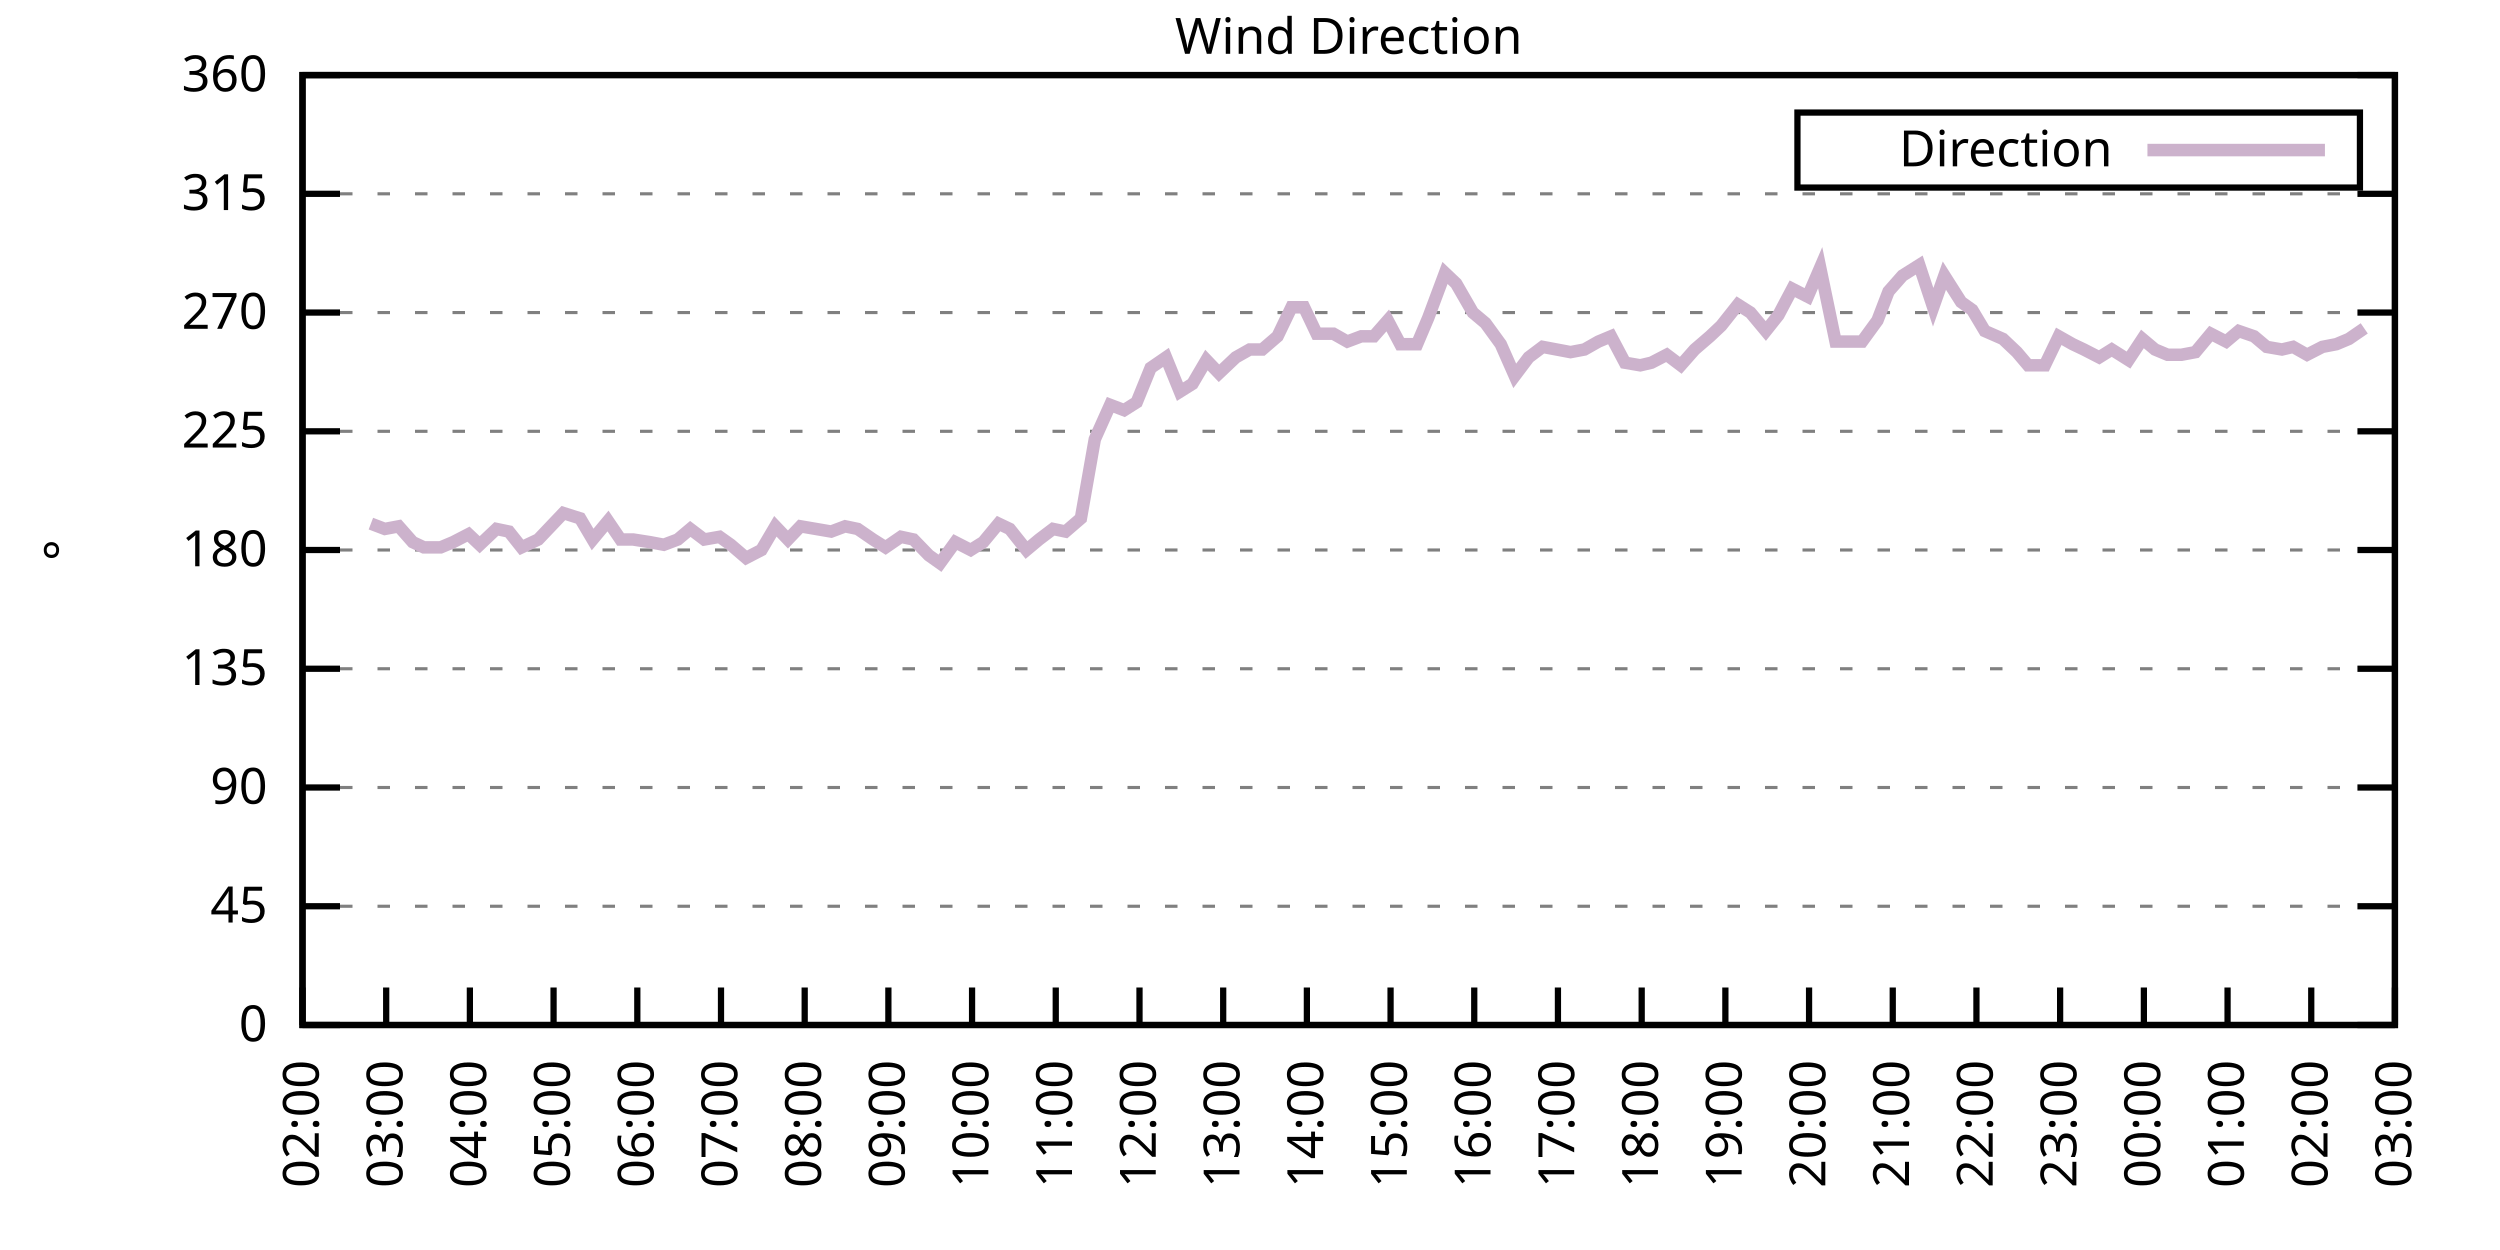
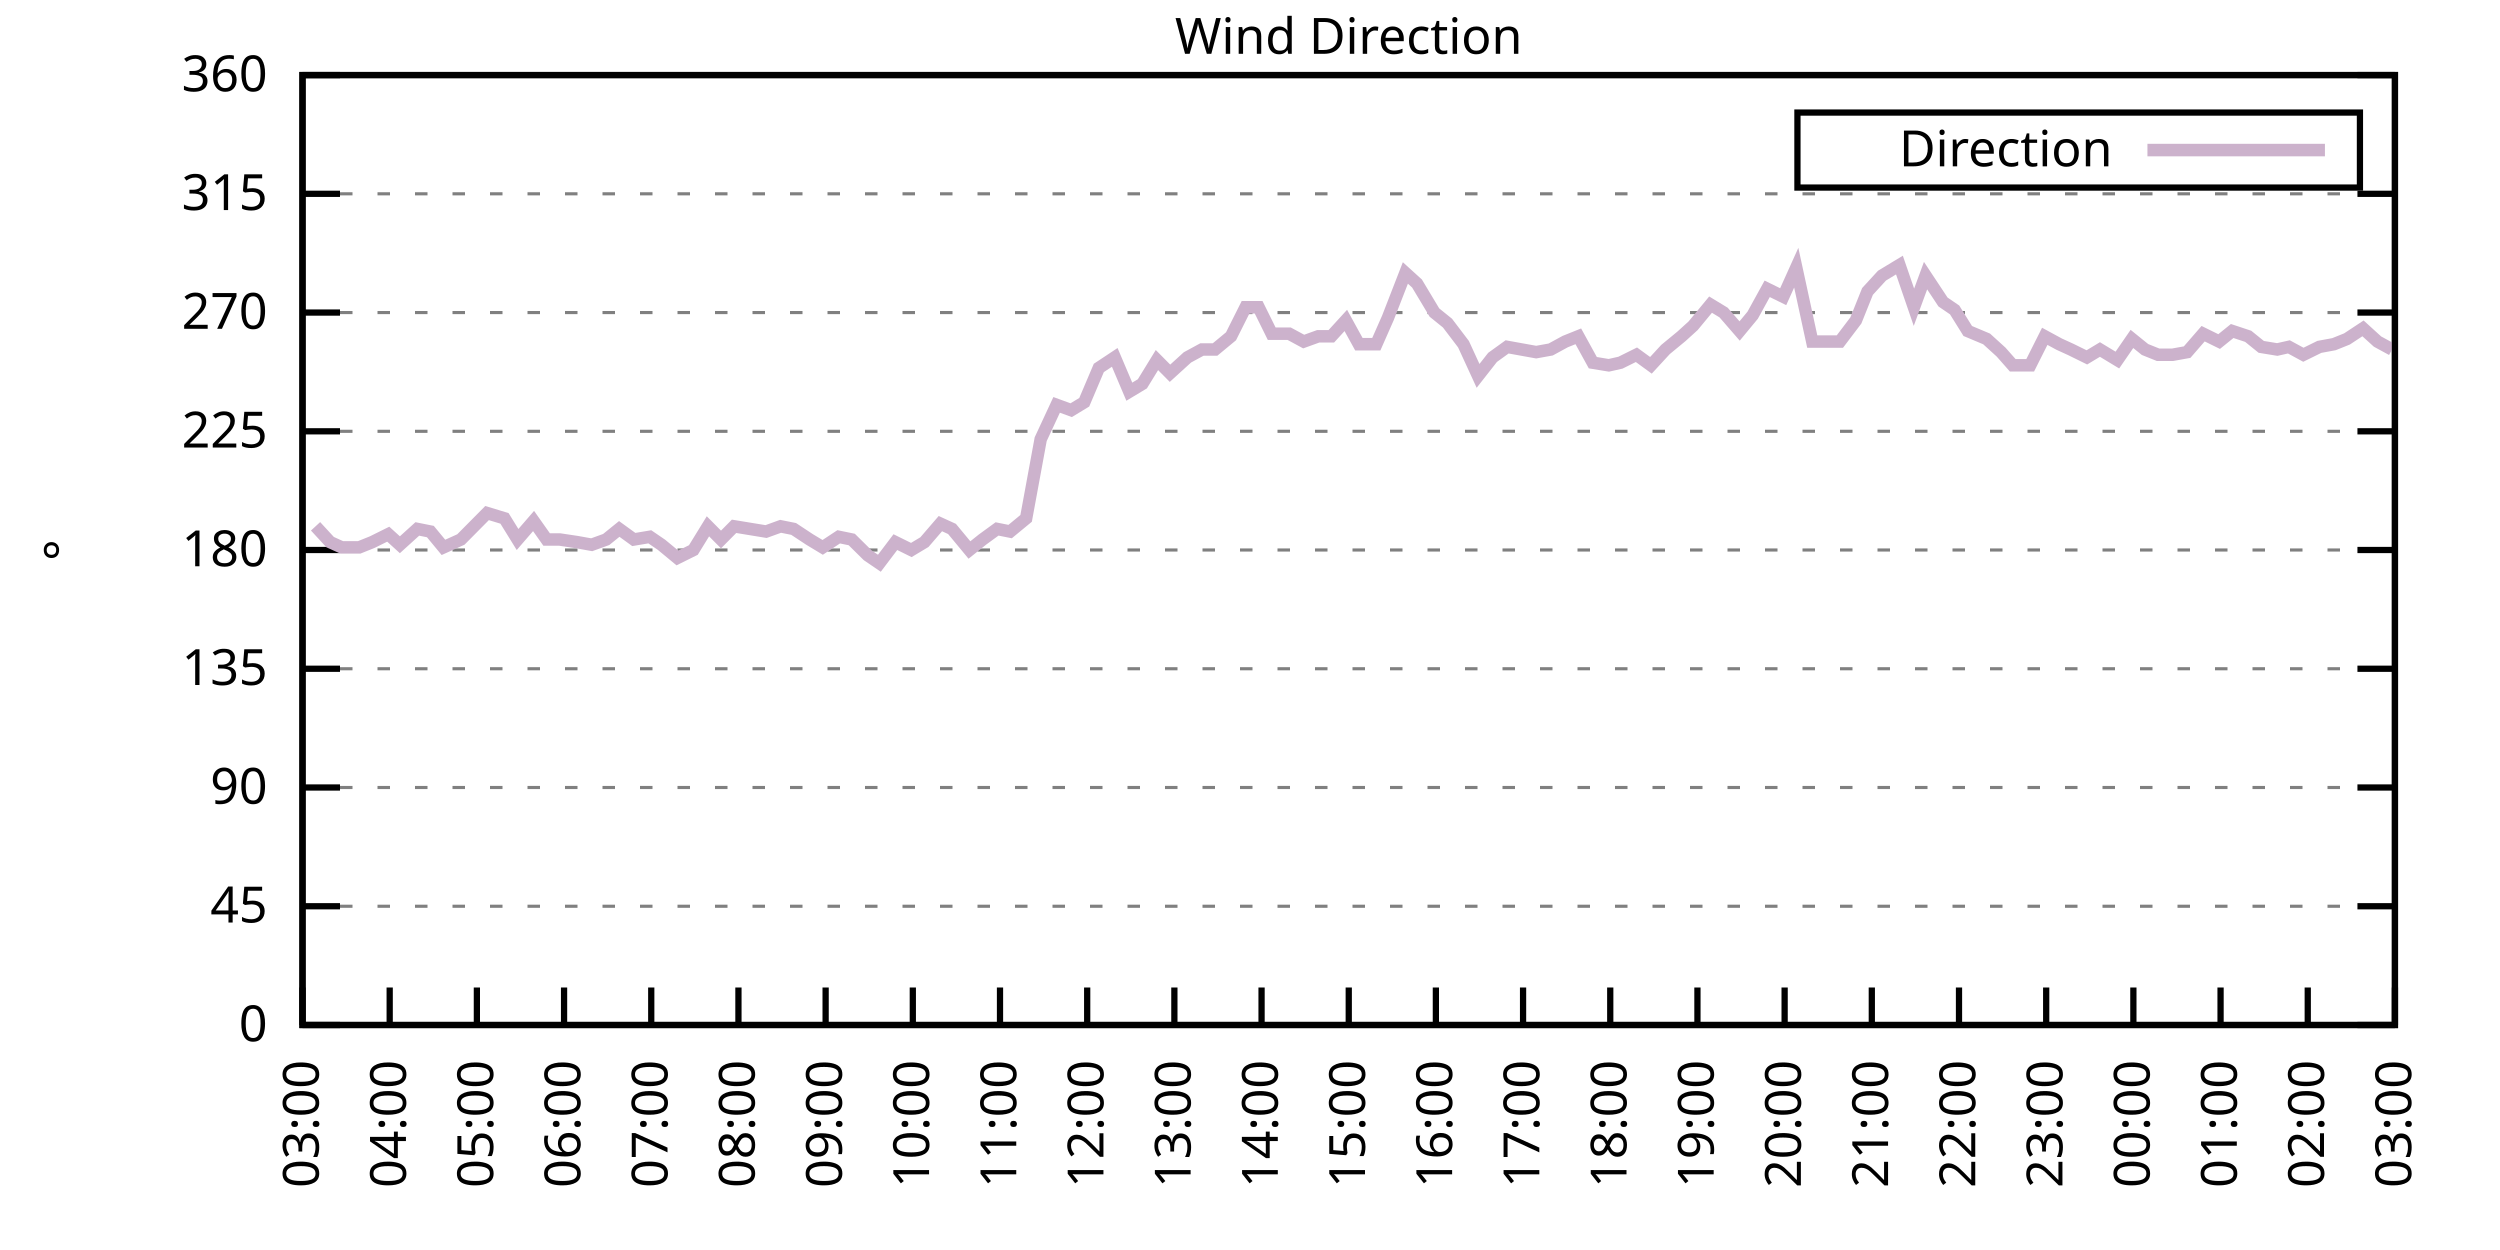
<svg xmlns="http://www.w3.org/2000/svg" xmlns:xlink="http://www.w3.org/1999/xlink" width="400" height="200" viewBox="0 0 400 200">
  <g id="gnuplot_canvas">
    <rect x="0" y="0" width="400" height="200" fill="none" />
    <defs>
      <circle id="gpDot" r="0.5" stroke-width="0.5" stroke="currentColor" />
      <path id="gpPt0" stroke-width="0.333" stroke="currentColor" d="M-1,0 h2 M0,-1 v2" />
      <path id="gpPt1" stroke-width="0.333" stroke="currentColor" d="M-1,-1 L1,1 M1,-1 L-1,1" />
      <path id="gpPt2" stroke-width="0.333" stroke="currentColor" d="M-1,0 L1,0 M0,-1 L0,1 M-1,-1 L1,1 M-1,1 L1,-1" />
      <rect id="gpPt3" stroke-width="0.333" stroke="currentColor" x="-1" y="-1" width="2" height="2" />
      <rect id="gpPt4" stroke-width="0.333" stroke="currentColor" fill="currentColor" x="-1" y="-1" width="2" height="2" />
      <circle id="gpPt5" stroke-width="0.333" stroke="currentColor" cx="0" cy="0" r="1" />
      <use xlink:href="#gpPt5" id="gpPt6" fill="currentColor" stroke="none" />
      <path id="gpPt7" stroke-width="0.333" stroke="currentColor" d="M0,-1.33 L-1.33,0.67 L1.33,0.67 z" />
      <use xlink:href="#gpPt7" id="gpPt8" fill="currentColor" stroke="none" />
      <use xlink:href="#gpPt7" id="gpPt9" stroke="currentColor" transform="rotate(180)" />
      <use xlink:href="#gpPt9" id="gpPt10" fill="currentColor" stroke="none" />
      <use xlink:href="#gpPt3" id="gpPt11" stroke="currentColor" transform="rotate(45)" />
      <use xlink:href="#gpPt11" id="gpPt12" fill="currentColor" stroke="none" />
      <path id="gpPt13" stroke-width="0.333" stroke="currentColor" d="M0,1.330 L1.265,0.411 L0.782,-1.067 L-0.782,-1.076 L-1.265,0.411 z" />
      <use xlink:href="#gpPt13" id="gpPt14" fill="currentColor" stroke="none" />
      <filter id="textbox" filterUnits="objectBoundingBox" x="0" y="0" height="1" width="1">
        <feFlood flood-color="white" flood-opacity="1" result="bgnd" />
        <feComposite in="SourceGraphic" in2="bgnd" operator="atop" />
      </filter>
      <filter id="greybox" filterUnits="objectBoundingBox" x="0" y="0" height="1" width="1">
        <feFlood flood-color="lightgrey" flood-opacity="1" result="grey" />
        <feComposite in="SourceGraphic" in2="grey" operator="atop" />
      </filter>
    </defs>
    <g fill="none" color="white" stroke="currentColor" stroke-width="1.00" stroke-linecap="butt" stroke-linejoin="miter">
</g>
    <g fill="none" color="black" stroke="currentColor" stroke-width="1.00" stroke-linecap="butt" stroke-linejoin="miter">
      <g stroke="none" shape-rendering="crispEdges">
        <polygon fill="rgb(255, 255, 255)" points="48.40,164.00 383.18,164.00 383.18,12.02 48.40,12.02 " />
      </g>
    </g>
    <g fill="none" color="black" stroke="currentColor" stroke-width="1.00" stroke-linecap="butt" stroke-linejoin="miter">
</g>
    <g fill="none" color="black" stroke="black" stroke-width="0.50" stroke-linecap="butt" stroke-linejoin="miter">
</g>
    <g fill="none" color="gray" stroke="currentColor" stroke-width="0.50" stroke-linecap="butt" stroke-linejoin="miter">
      <path stroke="gray" stroke-dasharray="2,4" class="gridline" d="M48.40,164.00 L383.19,164.00  " />
    </g>
    <g fill="none" color="gray" stroke="gray" stroke-width="1.00" stroke-linecap="butt" stroke-linejoin="miter">
</g>
    <g fill="none" color="black" stroke="currentColor" stroke-width="1.00" stroke-linecap="butt" stroke-linejoin="miter">
      <path stroke="black" d="M48.40,164.00 L54.40,164.00 M383.19,164.00 L377.19,164.00  " />
      <g transform="translate(42.80,166.60)" stroke="none" fill="black" font-family="Sans" font-size="8.00" text-anchor="end">
        <text>
          <tspan font-family="Sans"> 0</tspan>
        </text>
      </g>
    </g>
    <g fill="none" color="black" stroke="currentColor" stroke-width="1.00" stroke-linecap="butt" stroke-linejoin="miter">
</g>
    <g fill="none" color="black" stroke="black" stroke-width="0.50" stroke-linecap="butt" stroke-linejoin="miter">
</g>
    <g fill="none" color="gray" stroke="currentColor" stroke-width="0.50" stroke-linecap="butt" stroke-linejoin="miter">
      <path stroke="gray" stroke-dasharray="2,4" class="gridline" d="M48.40,145.00 L383.19,145.00  " />
    </g>
    <g fill="none" color="gray" stroke="gray" stroke-width="1.00" stroke-linecap="butt" stroke-linejoin="miter">
</g>
    <g fill="none" color="black" stroke="currentColor" stroke-width="1.00" stroke-linecap="butt" stroke-linejoin="miter">
      <path stroke="black" d="M48.40,145.00 L54.40,145.00 M383.19,145.00 L377.19,145.00  " />
      <g transform="translate(42.80,147.60)" stroke="none" fill="black" font-family="Sans" font-size="8.00" text-anchor="end">
        <text>
          <tspan font-family="Sans"> 45</tspan>
        </text>
      </g>
    </g>
    <g fill="none" color="black" stroke="currentColor" stroke-width="1.00" stroke-linecap="butt" stroke-linejoin="miter">
</g>
    <g fill="none" color="black" stroke="black" stroke-width="0.50" stroke-linecap="butt" stroke-linejoin="miter">
</g>
    <g fill="none" color="gray" stroke="currentColor" stroke-width="0.50" stroke-linecap="butt" stroke-linejoin="miter">
      <path stroke="gray" stroke-dasharray="2,4" class="gridline" d="M48.40,126.00 L383.19,126.00  " />
    </g>
    <g fill="none" color="gray" stroke="gray" stroke-width="1.00" stroke-linecap="butt" stroke-linejoin="miter">
</g>
    <g fill="none" color="black" stroke="currentColor" stroke-width="1.00" stroke-linecap="butt" stroke-linejoin="miter">
      <path stroke="black" d="M48.40,126.00 L54.40,126.00 M383.19,126.00 L377.19,126.00  " />
      <g transform="translate(42.80,128.60)" stroke="none" fill="black" font-family="Sans" font-size="8.00" text-anchor="end">
        <text>
          <tspan font-family="Sans"> 90</tspan>
        </text>
      </g>
    </g>
    <g fill="none" color="black" stroke="currentColor" stroke-width="1.00" stroke-linecap="butt" stroke-linejoin="miter">
</g>
    <g fill="none" color="black" stroke="black" stroke-width="0.50" stroke-linecap="butt" stroke-linejoin="miter">
</g>
    <g fill="none" color="gray" stroke="currentColor" stroke-width="0.50" stroke-linecap="butt" stroke-linejoin="miter">
      <path stroke="gray" stroke-dasharray="2,4" class="gridline" d="M48.40,107.00 L383.19,107.00  " />
    </g>
    <g fill="none" color="gray" stroke="gray" stroke-width="1.00" stroke-linecap="butt" stroke-linejoin="miter">
</g>
    <g fill="none" color="black" stroke="currentColor" stroke-width="1.00" stroke-linecap="butt" stroke-linejoin="miter">
      <path stroke="black" d="M48.40,107.00 L54.40,107.00 M383.19,107.00 L377.19,107.00  " />
      <g transform="translate(42.80,109.60)" stroke="none" fill="black" font-family="Sans" font-size="8.00" text-anchor="end">
        <text>
          <tspan font-family="Sans"> 135</tspan>
        </text>
      </g>
    </g>
    <g fill="none" color="black" stroke="currentColor" stroke-width="1.00" stroke-linecap="butt" stroke-linejoin="miter">
</g>
    <g fill="none" color="black" stroke="black" stroke-width="0.50" stroke-linecap="butt" stroke-linejoin="miter">
</g>
    <g fill="none" color="gray" stroke="currentColor" stroke-width="0.50" stroke-linecap="butt" stroke-linejoin="miter">
      <path stroke="gray" stroke-dasharray="2,4" class="gridline" d="M48.40,88.00 L383.19,88.00  " />
    </g>
    <g fill="none" color="gray" stroke="gray" stroke-width="1.00" stroke-linecap="butt" stroke-linejoin="miter">
</g>
    <g fill="none" color="black" stroke="currentColor" stroke-width="1.00" stroke-linecap="butt" stroke-linejoin="miter">
      <path stroke="black" d="M48.40,88.00 L54.40,88.00 M383.19,88.00 L377.19,88.00  " />
      <g transform="translate(42.80,90.60)" stroke="none" fill="black" font-family="Sans" font-size="8.00" text-anchor="end">
        <text>
          <tspan font-family="Sans"> 180</tspan>
        </text>
      </g>
    </g>
    <g fill="none" color="black" stroke="currentColor" stroke-width="1.00" stroke-linecap="butt" stroke-linejoin="miter">
</g>
    <g fill="none" color="black" stroke="black" stroke-width="0.50" stroke-linecap="butt" stroke-linejoin="miter">
</g>
    <g fill="none" color="gray" stroke="currentColor" stroke-width="0.50" stroke-linecap="butt" stroke-linejoin="miter">
      <path stroke="gray" stroke-dasharray="2,4" class="gridline" d="M48.40,69.01 L383.19,69.01  " />
    </g>
    <g fill="none" color="gray" stroke="gray" stroke-width="1.00" stroke-linecap="butt" stroke-linejoin="miter">
</g>
    <g fill="none" color="black" stroke="currentColor" stroke-width="1.00" stroke-linecap="butt" stroke-linejoin="miter">
      <path stroke="black" d="M48.40,69.01 L54.40,69.01 M383.19,69.01 L377.19,69.01  " />
      <g transform="translate(42.80,71.61)" stroke="none" fill="black" font-family="Sans" font-size="8.00" text-anchor="end">
        <text>
          <tspan font-family="Sans"> 225</tspan>
        </text>
      </g>
    </g>
    <g fill="none" color="black" stroke="currentColor" stroke-width="1.00" stroke-linecap="butt" stroke-linejoin="miter">
</g>
    <g fill="none" color="black" stroke="black" stroke-width="0.50" stroke-linecap="butt" stroke-linejoin="miter">
</g>
    <g fill="none" color="gray" stroke="currentColor" stroke-width="0.50" stroke-linecap="butt" stroke-linejoin="miter">
      <path stroke="gray" stroke-dasharray="2,4" class="gridline" d="M48.40,50.01 L383.19,50.01  " />
    </g>
    <g fill="none" color="gray" stroke="gray" stroke-width="1.00" stroke-linecap="butt" stroke-linejoin="miter">
</g>
    <g fill="none" color="black" stroke="currentColor" stroke-width="1.00" stroke-linecap="butt" stroke-linejoin="miter">
      <path stroke="black" d="M48.40,50.01 L54.40,50.01 M383.19,50.01 L377.19,50.01  " />
      <g transform="translate(42.80,52.61)" stroke="none" fill="black" font-family="Sans" font-size="8.00" text-anchor="end">
        <text>
          <tspan font-family="Sans"> 270</tspan>
        </text>
      </g>
    </g>
    <g fill="none" color="black" stroke="currentColor" stroke-width="1.00" stroke-linecap="butt" stroke-linejoin="miter">
</g>
    <g fill="none" color="black" stroke="black" stroke-width="0.50" stroke-linecap="butt" stroke-linejoin="miter">
</g>
    <g fill="none" color="gray" stroke="currentColor" stroke-width="0.50" stroke-linecap="butt" stroke-linejoin="miter">
      <path stroke="gray" stroke-dasharray="2,4" class="gridline" d="M48.40,31.01 L383.19,31.01  " />
    </g>
    <g fill="none" color="gray" stroke="gray" stroke-width="1.00" stroke-linecap="butt" stroke-linejoin="miter">
</g>
    <g fill="none" color="black" stroke="currentColor" stroke-width="1.00" stroke-linecap="butt" stroke-linejoin="miter">
      <path stroke="black" d="M48.40,31.01 L54.40,31.01 M383.19,31.01 L377.19,31.01  " />
      <g transform="translate(42.80,33.61)" stroke="none" fill="black" font-family="Sans" font-size="8.00" text-anchor="end">
        <text>
          <tspan font-family="Sans"> 315</tspan>
        </text>
      </g>
    </g>
    <g fill="none" color="black" stroke="currentColor" stroke-width="1.00" stroke-linecap="butt" stroke-linejoin="miter">
</g>
    <g fill="none" color="black" stroke="black" stroke-width="0.50" stroke-linecap="butt" stroke-linejoin="miter">
</g>
    <g fill="none" color="gray" stroke="currentColor" stroke-width="0.50" stroke-linecap="butt" stroke-linejoin="miter">
      <path stroke="gray" stroke-dasharray="2,4" class="gridline" d="M48.40,12.01 L383.19,12.01  " />
    </g>
    <g fill="none" color="gray" stroke="gray" stroke-width="1.00" stroke-linecap="butt" stroke-linejoin="miter">
</g>
    <g fill="none" color="black" stroke="currentColor" stroke-width="1.00" stroke-linecap="butt" stroke-linejoin="miter">
      <path stroke="black" d="M48.40,12.01 L54.40,12.01 M383.19,12.01 L377.19,12.01  " />
      <g transform="translate(42.80,14.61)" stroke="none" fill="black" font-family="Sans" font-size="8.00" text-anchor="end">
        <text>
          <tspan font-family="Sans"> 360</tspan>
        </text>
      </g>
    </g>
    <g fill="none" color="black" stroke="currentColor" stroke-width="1.00" stroke-linecap="butt" stroke-linejoin="miter">
      <path stroke="black" d="M48.40,164.00 L48.40,158.00  " />
      <g transform="translate(51.00,169.60) rotate(270.00)" stroke="none" fill="black" font-family="Sans" font-size="8.00" text-anchor="end">
        <text>
-           <tspan font-family="Sans">02:00</tspan>
-         </text>
-       </g>
-     </g>
-     <g fill="none" color="black" stroke="currentColor" stroke-width="1.00" stroke-linecap="butt" stroke-linejoin="miter">
-       <path stroke="black" d="M61.79,164.00 L61.79,158.00  " />
-       <g transform="translate(64.39,169.60) rotate(270.00)" stroke="none" fill="black" font-family="Sans" font-size="8.00" text-anchor="end">
-         <text>
          <tspan font-family="Sans">03:00</tspan>
        </text>
      </g>
    </g>
    <g fill="none" color="black" stroke="currentColor" stroke-width="1.00" stroke-linecap="butt" stroke-linejoin="miter">
-       <path stroke="black" d="M75.18,164.00 L75.18,158.00  " />
-       <g transform="translate(77.78,169.60) rotate(270.00)" stroke="none" fill="black" font-family="Sans" font-size="8.00" text-anchor="end">
+       <path stroke="black" d="M62.35,164.00 L62.35,158.00  " />
+       <g transform="translate(64.95,169.60) rotate(270.00)" stroke="none" fill="black" font-family="Sans" font-size="8.00" text-anchor="end">
        <text>
          <tspan font-family="Sans">04:00</tspan>
        </text>
      </g>
    </g>
    <g fill="none" color="black" stroke="currentColor" stroke-width="1.00" stroke-linecap="butt" stroke-linejoin="miter">
-       <path stroke="black" d="M88.57,164.00 L88.57,158.00  " />
-       <g transform="translate(91.17,169.60) rotate(270.00)" stroke="none" fill="black" font-family="Sans" font-size="8.00" text-anchor="end">
+       <path stroke="black" d="M76.30,164.00 L76.30,158.00  " />
+       <g transform="translate(78.90,169.60) rotate(270.00)" stroke="none" fill="black" font-family="Sans" font-size="8.00" text-anchor="end">
        <text>
          <tspan font-family="Sans">05:00</tspan>
        </text>
      </g>
    </g>
    <g fill="none" color="black" stroke="currentColor" stroke-width="1.00" stroke-linecap="butt" stroke-linejoin="miter">
-       <path stroke="black" d="M101.97,164.00 L101.97,158.00  " />
-       <g transform="translate(104.57,169.60) rotate(270.00)" stroke="none" fill="black" font-family="Sans" font-size="8.00" text-anchor="end">
+       <path stroke="black" d="M90.25,164.00 L90.25,158.00  " />
+       <g transform="translate(92.85,169.60) rotate(270.00)" stroke="none" fill="black" font-family="Sans" font-size="8.00" text-anchor="end">
        <text>
          <tspan font-family="Sans">06:00</tspan>
        </text>
      </g>
    </g>
    <g fill="none" color="black" stroke="currentColor" stroke-width="1.00" stroke-linecap="butt" stroke-linejoin="miter">
-       <path stroke="black" d="M115.36,164.00 L115.36,158.00  " />
-       <g transform="translate(117.96,169.60) rotate(270.00)" stroke="none" fill="black" font-family="Sans" font-size="8.00" text-anchor="end">
+       <path stroke="black" d="M104.20,164.00 L104.20,158.00  " />
+       <g transform="translate(106.80,169.60) rotate(270.00)" stroke="none" fill="black" font-family="Sans" font-size="8.00" text-anchor="end">
        <text>
          <tspan font-family="Sans">07:00</tspan>
        </text>
      </g>
    </g>
    <g fill="none" color="black" stroke="currentColor" stroke-width="1.00" stroke-linecap="butt" stroke-linejoin="miter">
-       <path stroke="black" d="M128.75,164.00 L128.75,158.00  " />
-       <g transform="translate(131.35,169.60) rotate(270.00)" stroke="none" fill="black" font-family="Sans" font-size="8.00" text-anchor="end">
+       <path stroke="black" d="M118.15,164.00 L118.15,158.00  " />
+       <g transform="translate(120.75,169.60) rotate(270.00)" stroke="none" fill="black" font-family="Sans" font-size="8.00" text-anchor="end">
        <text>
          <tspan font-family="Sans">08:00</tspan>
        </text>
      </g>
    </g>
    <g fill="none" color="black" stroke="currentColor" stroke-width="1.00" stroke-linecap="butt" stroke-linejoin="miter">
-       <path stroke="black" d="M142.14,164.00 L142.14,158.00  " />
-       <g transform="translate(144.74,169.60) rotate(270.00)" stroke="none" fill="black" font-family="Sans" font-size="8.00" text-anchor="end">
+       <path stroke="black" d="M132.10,164.00 L132.10,158.00  " />
+       <g transform="translate(134.70,169.60) rotate(270.00)" stroke="none" fill="black" font-family="Sans" font-size="8.00" text-anchor="end">
        <text>
          <tspan font-family="Sans">09:00</tspan>
        </text>
      </g>
    </g>
    <g fill="none" color="black" stroke="currentColor" stroke-width="1.00" stroke-linecap="butt" stroke-linejoin="miter">
-       <path stroke="black" d="M155.53,164.00 L155.53,158.00  " />
-       <g transform="translate(158.13,169.60) rotate(270.00)" stroke="none" fill="black" font-family="Sans" font-size="8.00" text-anchor="end">
+       <path stroke="black" d="M146.05,164.00 L146.05,158.00  " />
+       <g transform="translate(148.65,169.60) rotate(270.00)" stroke="none" fill="black" font-family="Sans" font-size="8.00" text-anchor="end">
        <text>
          <tspan font-family="Sans">10:00</tspan>
        </text>
      </g>
    </g>
    <g fill="none" color="black" stroke="currentColor" stroke-width="1.00" stroke-linecap="butt" stroke-linejoin="miter">
-       <path stroke="black" d="M168.92,164.00 L168.92,158.00  " />
-       <g transform="translate(171.52,169.60) rotate(270.00)" stroke="none" fill="black" font-family="Sans" font-size="8.00" text-anchor="end">
+       <path stroke="black" d="M160.00,164.00 L160.00,158.00  " />
+       <g transform="translate(162.60,169.60) rotate(270.00)" stroke="none" fill="black" font-family="Sans" font-size="8.00" text-anchor="end">
        <text>
          <tspan font-family="Sans">11:00</tspan>
        </text>
      </g>
    </g>
    <g fill="none" color="black" stroke="currentColor" stroke-width="1.00" stroke-linecap="butt" stroke-linejoin="miter">
-       <path stroke="black" d="M182.32,164.00 L182.32,158.00  " />
-       <g transform="translate(184.92,169.60) rotate(270.00)" stroke="none" fill="black" font-family="Sans" font-size="8.00" text-anchor="end">
+       <path stroke="black" d="M173.95,164.00 L173.95,158.00  " />
+       <g transform="translate(176.55,169.60) rotate(270.00)" stroke="none" fill="black" font-family="Sans" font-size="8.00" text-anchor="end">
        <text>
          <tspan font-family="Sans">12:00</tspan>
        </text>
      </g>
    </g>
    <g fill="none" color="black" stroke="currentColor" stroke-width="1.00" stroke-linecap="butt" stroke-linejoin="miter">
-       <path stroke="black" d="M195.71,164.00 L195.71,158.00  " />
-       <g transform="translate(198.31,169.60) rotate(270.00)" stroke="none" fill="black" font-family="Sans" font-size="8.00" text-anchor="end">
+       <path stroke="black" d="M187.90,164.00 L187.90,158.00  " />
+       <g transform="translate(190.50,169.60) rotate(270.00)" stroke="none" fill="black" font-family="Sans" font-size="8.00" text-anchor="end">
        <text>
          <tspan font-family="Sans">13:00</tspan>
        </text>
      </g>
    </g>
    <g fill="none" color="black" stroke="currentColor" stroke-width="1.00" stroke-linecap="butt" stroke-linejoin="miter">
-       <path stroke="black" d="M209.10,164.00 L209.10,158.00  " />
-       <g transform="translate(211.70,169.60) rotate(270.00)" stroke="none" fill="black" font-family="Sans" font-size="8.00" text-anchor="end">
+       <path stroke="black" d="M201.85,164.00 L201.85,158.00  " />
+       <g transform="translate(204.45,169.60) rotate(270.00)" stroke="none" fill="black" font-family="Sans" font-size="8.00" text-anchor="end">
        <text>
          <tspan font-family="Sans">14:00</tspan>
        </text>
      </g>
    </g>
    <g fill="none" color="black" stroke="currentColor" stroke-width="1.00" stroke-linecap="butt" stroke-linejoin="miter">
-       <path stroke="black" d="M222.49,164.00 L222.49,158.00  " />
-       <g transform="translate(225.09,169.60) rotate(270.00)" stroke="none" fill="black" font-family="Sans" font-size="8.00" text-anchor="end">
+       <path stroke="black" d="M215.80,164.00 L215.80,158.00  " />
+       <g transform="translate(218.40,169.60) rotate(270.00)" stroke="none" fill="black" font-family="Sans" font-size="8.00" text-anchor="end">
        <text>
          <tspan font-family="Sans">15:00</tspan>
        </text>
      </g>
    </g>
    <g fill="none" color="black" stroke="currentColor" stroke-width="1.00" stroke-linecap="butt" stroke-linejoin="miter">
-       <path stroke="black" d="M235.88,164.00 L235.88,158.00  " />
-       <g transform="translate(238.48,169.60) rotate(270.00)" stroke="none" fill="black" font-family="Sans" font-size="8.00" text-anchor="end">
+       <path stroke="black" d="M229.74,164.00 L229.74,158.00  " />
+       <g transform="translate(232.34,169.60) rotate(270.00)" stroke="none" fill="black" font-family="Sans" font-size="8.00" text-anchor="end">
        <text>
          <tspan font-family="Sans">16:00</tspan>
        </text>
      </g>
    </g>
    <g fill="none" color="black" stroke="currentColor" stroke-width="1.00" stroke-linecap="butt" stroke-linejoin="miter">
-       <path stroke="black" d="M249.27,164.00 L249.27,158.00  " />
-       <g transform="translate(251.87,169.60) rotate(270.00)" stroke="none" fill="black" font-family="Sans" font-size="8.00" text-anchor="end">
+       <path stroke="black" d="M243.69,164.00 L243.69,158.00  " />
+       <g transform="translate(246.29,169.60) rotate(270.00)" stroke="none" fill="black" font-family="Sans" font-size="8.00" text-anchor="end">
        <text>
          <tspan font-family="Sans">17:00</tspan>
        </text>
      </g>
    </g>
    <g fill="none" color="black" stroke="currentColor" stroke-width="1.00" stroke-linecap="butt" stroke-linejoin="miter">
-       <path stroke="black" d="M262.67,164.00 L262.67,158.00  " />
-       <g transform="translate(265.27,169.60) rotate(270.00)" stroke="none" fill="black" font-family="Sans" font-size="8.00" text-anchor="end">
+       <path stroke="black" d="M257.64,164.00 L257.64,158.00  " />
+       <g transform="translate(260.24,169.60) rotate(270.00)" stroke="none" fill="black" font-family="Sans" font-size="8.00" text-anchor="end">
        <text>
          <tspan font-family="Sans">18:00</tspan>
        </text>
      </g>
    </g>
    <g fill="none" color="black" stroke="currentColor" stroke-width="1.00" stroke-linecap="butt" stroke-linejoin="miter">
-       <path stroke="black" d="M276.06,164.00 L276.06,158.00  " />
-       <g transform="translate(278.66,169.60) rotate(270.00)" stroke="none" fill="black" font-family="Sans" font-size="8.00" text-anchor="end">
+       <path stroke="black" d="M271.59,164.00 L271.59,158.00  " />
+       <g transform="translate(274.19,169.60) rotate(270.00)" stroke="none" fill="black" font-family="Sans" font-size="8.00" text-anchor="end">
        <text>
          <tspan font-family="Sans">19:00</tspan>
        </text>
      </g>
    </g>
    <g fill="none" color="black" stroke="currentColor" stroke-width="1.00" stroke-linecap="butt" stroke-linejoin="miter">
-       <path stroke="black" d="M289.45,164.00 L289.45,158.00  " />
-       <g transform="translate(292.05,169.60) rotate(270.00)" stroke="none" fill="black" font-family="Sans" font-size="8.00" text-anchor="end">
+       <path stroke="black" d="M285.54,164.00 L285.54,158.00  " />
+       <g transform="translate(288.14,169.60) rotate(270.00)" stroke="none" fill="black" font-family="Sans" font-size="8.00" text-anchor="end">
        <text>
          <tspan font-family="Sans">20:00</tspan>
        </text>
      </g>
    </g>
    <g fill="none" color="black" stroke="currentColor" stroke-width="1.00" stroke-linecap="butt" stroke-linejoin="miter">
-       <path stroke="black" d="M302.84,164.00 L302.84,158.00  " />
-       <g transform="translate(305.44,169.60) rotate(270.00)" stroke="none" fill="black" font-family="Sans" font-size="8.00" text-anchor="end">
+       <path stroke="black" d="M299.49,164.00 L299.49,158.00  " />
+       <g transform="translate(302.09,169.60) rotate(270.00)" stroke="none" fill="black" font-family="Sans" font-size="8.00" text-anchor="end">
        <text>
          <tspan font-family="Sans">21:00</tspan>
        </text>
      </g>
    </g>
    <g fill="none" color="black" stroke="currentColor" stroke-width="1.00" stroke-linecap="butt" stroke-linejoin="miter">
-       <path stroke="black" d="M316.23,164.00 L316.23,158.00  " />
-       <g transform="translate(318.83,169.60) rotate(270.00)" stroke="none" fill="black" font-family="Sans" font-size="8.00" text-anchor="end">
+       <path stroke="black" d="M313.44,164.00 L313.44,158.00  " />
+       <g transform="translate(316.04,169.60) rotate(270.00)" stroke="none" fill="black" font-family="Sans" font-size="8.00" text-anchor="end">
        <text>
          <tspan font-family="Sans">22:00</tspan>
        </text>
      </g>
    </g>
    <g fill="none" color="black" stroke="currentColor" stroke-width="1.00" stroke-linecap="butt" stroke-linejoin="miter">
-       <path stroke="black" d="M329.62,164.00 L329.62,158.00  " />
-       <g transform="translate(332.22,169.60) rotate(270.00)" stroke="none" fill="black" font-family="Sans" font-size="8.00" text-anchor="end">
+       <path stroke="black" d="M327.39,164.00 L327.39,158.00  " />
+       <g transform="translate(329.99,169.60) rotate(270.00)" stroke="none" fill="black" font-family="Sans" font-size="8.00" text-anchor="end">
        <text>
          <tspan font-family="Sans">23:00</tspan>
        </text>
      </g>
    </g>
    <g fill="none" color="black" stroke="currentColor" stroke-width="1.00" stroke-linecap="butt" stroke-linejoin="miter">
-       <path stroke="black" d="M343.02,164.00 L343.02,158.00  " />
-       <g transform="translate(345.62,169.60) rotate(270.00)" stroke="none" fill="black" font-family="Sans" font-size="8.00" text-anchor="end">
+       <path stroke="black" d="M341.34,164.00 L341.34,158.00  " />
+       <g transform="translate(343.94,169.60) rotate(270.00)" stroke="none" fill="black" font-family="Sans" font-size="8.00" text-anchor="end">
        <text>
          <tspan font-family="Sans">00:00</tspan>
        </text>
      </g>
    </g>
    <g fill="none" color="black" stroke="currentColor" stroke-width="1.00" stroke-linecap="butt" stroke-linejoin="miter">
-       <path stroke="black" d="M356.41,164.00 L356.41,158.00  " />
-       <g transform="translate(359.01,169.60) rotate(270.00)" stroke="none" fill="black" font-family="Sans" font-size="8.00" text-anchor="end">
+       <path stroke="black" d="M355.29,164.00 L355.29,158.00  " />
+       <g transform="translate(357.89,169.60) rotate(270.00)" stroke="none" fill="black" font-family="Sans" font-size="8.00" text-anchor="end">
        <text>
          <tspan font-family="Sans">01:00</tspan>
        </text>
      </g>
    </g>
    <g fill="none" color="black" stroke="currentColor" stroke-width="1.00" stroke-linecap="butt" stroke-linejoin="miter">
-       <path stroke="black" d="M369.80,164.00 L369.80,158.00  " />
-       <g transform="translate(372.40,169.60) rotate(270.00)" stroke="none" fill="black" font-family="Sans" font-size="8.00" text-anchor="end">
+       <path stroke="black" d="M369.24,164.00 L369.24,158.00  " />
+       <g transform="translate(371.84,169.60) rotate(270.00)" stroke="none" fill="black" font-family="Sans" font-size="8.00" text-anchor="end">
        <text>
          <tspan font-family="Sans">02:00</tspan>
        </text>
      </g>
    </g>
    <g fill="none" color="black" stroke="currentColor" stroke-width="1.00" stroke-linecap="butt" stroke-linejoin="miter">
      <path stroke="black" d="M383.19,164.00 L383.19,158.00  " />
      <g transform="translate(385.79,169.60) rotate(270.00)" stroke="none" fill="black" font-family="Sans" font-size="8.00" text-anchor="end">
        <text>
          <tspan font-family="Sans">03:00</tspan>
        </text>
      </g>
    </g>
    <g fill="none" color="black" stroke="currentColor" stroke-width="1.00" stroke-linecap="butt" stroke-linejoin="miter">
</g>
    <g fill="none" color="black" stroke="currentColor" stroke-width="1.00" stroke-linecap="butt" stroke-linejoin="miter">
      <path stroke="black" d="M48.40,12.01 L48.40,164.00 L383.19,164.00 L383.19,12.01 L48.40,12.01 Z  " />
    </g>
    <g fill="none" color="black" stroke="currentColor" stroke-width="1.00" stroke-linecap="butt" stroke-linejoin="miter">
</g>
    <g fill="none" color="black" stroke="currentColor" stroke-width="1.00" stroke-linecap="butt" stroke-linejoin="miter">
      <path stroke="black" d="M287.59,30.01 L287.59,18.01 L377.59,18.01 L377.59,30.01 L287.59,30.01 Z  " />
    </g>
    <g id="Wind_direction_plot_1">
      <g fill="none" color="white" stroke="black" stroke-width="2.00" stroke-linecap="butt" stroke-linejoin="miter">
</g>
      <g fill="none" color="black" stroke="currentColor" stroke-width="2.00" stroke-linecap="butt" stroke-linejoin="miter">
        <g transform="translate(337.99,26.61)" stroke="none" fill="black" font-family="Sans" font-size="8.00" text-anchor="end">
          <text>
            <tspan font-family="Sans">Direction</tspan>
          </text>
        </g>
      </g>
      <g fill="none" color="black" stroke="currentColor" stroke-width="2.00" stroke-linecap="butt" stroke-linejoin="miter">
-         <path stroke="rgb(204, 178, 204)" d="M343.59,24.01 L371.99,24.01 M59.34,83.78 L61.57,84.63 L63.80,84.21 L66.03,86.74 L67.82,87.58 L70.50,87.58   L72.50,86.74 L74.96,85.47 L76.75,87.16 L79.42,84.63 L81.43,85.05 L83.44,87.58 L86.12,86.32 L90.14,82.09   L92.82,82.94 L94.82,86.32 L97.28,83.36 L99.29,86.32 L101.30,86.32 L103.98,86.74 L106.21,87.16 L108.44,86.32   L110.45,84.63 L112.68,86.32 L115.13,85.89 L116.92,87.16 L119.38,89.27 L121.83,88.00 L124.06,84.21 L126.07,86.32   L128.08,84.21 L130.54,84.63 L132.99,85.05 L135.22,84.21 L137.23,84.63 L139.69,86.32 L141.69,87.58 L144.15,85.89   L146.16,86.32 L148.61,88.85 L150.40,90.12 L152.85,86.74 L155.31,88.00 L157.32,86.74 L159.77,83.78 L161.56,84.63   L164.24,88.00 L166.25,86.32 L168.48,84.63 L170.49,85.05 L172.94,82.94 L175.17,70.27 L177.63,64.78 L179.86,65.63   L181.87,64.36 L184.10,58.87 L186.56,57.18 L188.79,62.67 L190.80,61.41 L193.03,57.61 L195.04,59.72 L197.72,57.18   L199.95,55.92 L201.96,55.92 L204.41,53.81 L206.64,49.16 L208.65,49.16 L210.66,53.39 L213.34,53.39 L215.57,54.65   L217.80,53.81 L219.81,53.81 L222.04,51.27 L224.05,55.07 L226.73,55.07 L228.52,50.85 L231.20,43.67 L232.98,45.36   L235.66,50.01 L237.67,51.70 L240.12,55.07 L242.36,60.14 L244.59,57.18 L246.82,55.50 L249.05,55.92 L251.28,56.34   L253.51,55.92 L255.75,54.65 L257.76,53.81 L259.99,58.03 L262.44,58.45 L264.23,58.03 L266.68,56.76 L268.92,58.45   L271.15,55.92 L273.60,53.81 L275.39,52.12 L278.07,48.74 L280.07,50.01 L282.53,52.96 L284.54,50.43 L286.77,46.21   L289.23,47.47 L291.23,42.83 L293.69,54.65 L295.92,54.65 L297.93,54.65 L300.39,51.27 L302.17,46.63 L304.40,44.10   L307.08,42.41 L309.31,49.16 L311.10,44.10 L313.78,48.32 L315.56,49.59 L317.57,52.96 L320.47,54.23 L322.70,56.34   L324.49,58.45 L327.17,58.45 L329.40,53.81 L331.63,55.07 L333.42,55.92 L335.87,57.18 L337.88,55.92 L340.56,57.61   L342.79,54.23 L344.80,55.92 L346.81,56.76 L349.04,56.76 L351.27,56.34 L353.73,53.39 L356.18,54.65 L358.19,52.96   L360.65,53.81 L362.66,55.50 L365.11,55.92 L366.90,55.50 L369.13,56.76 L371.58,55.50 L373.82,55.07 L375.82,54.23   L378.28,52.54  " />
+         <path stroke="rgb(204, 178, 204)" d="M343.59,24.01 L371.99,24.01 M50.49,84.21 L52.82,86.74 L54.68,87.58 L57.47,87.58 L59.56,86.74 L62.12,85.47   L63.98,87.16 L66.77,84.63 L68.86,85.05 L70.95,87.58 L73.74,86.32 L77.93,82.09 L80.72,82.94 L82.81,86.32   L85.37,83.36 L87.46,86.32 L89.55,86.32 L92.34,86.74 L94.67,87.16 L96.99,86.32 L99.08,84.63 L101.41,86.32   L103.97,85.89 L105.83,87.16 L108.38,89.27 L110.94,88.00 L113.27,84.21 L115.36,86.32 L117.45,84.21 L120.01,84.63   L122.57,85.05 L124.89,84.21 L126.98,84.63 L129.54,86.32 L131.63,87.58 L134.19,85.89 L136.28,86.32 L138.84,88.85   L140.70,90.12 L143.26,86.74 L145.81,88.00 L147.91,86.74 L150.46,83.78 L152.32,84.63 L155.11,88.00 L157.21,86.32   L159.53,84.63 L161.62,85.05 L164.18,82.94 L166.51,70.27 L169.06,64.78 L171.39,65.63 L173.48,64.36 L175.81,58.87   L178.36,57.18 L180.69,62.67 L182.78,61.41 L185.11,57.61 L187.20,59.72 L189.99,57.18 L192.31,55.92 L194.41,55.92   L196.96,53.81 L199.29,49.16 L201.38,49.16 L203.47,53.39 L206.26,53.39 L208.59,54.65 L210.91,53.81 L213.01,53.81   L215.33,51.27 L217.42,55.07 L220.21,55.07 L222.07,50.85 L224.86,43.67 L226.72,45.36 L229.51,50.01 L231.60,51.70   L234.16,55.07 L236.49,60.14 L238.81,57.18 L241.14,55.50 L243.46,55.92 L245.79,56.34 L248.11,55.92 L250.44,54.65   L252.53,53.81 L254.85,58.03 L257.41,58.45 L259.27,58.03 L261.83,56.76 L264.15,58.45 L266.48,55.92 L269.04,53.81   L270.90,52.12 L273.69,48.74 L275.78,50.01 L278.34,52.96 L280.43,50.43 L282.75,46.21 L285.31,47.47 L287.40,42.83   L289.96,54.65 L292.29,54.65 L294.38,54.65 L296.94,51.27 L298.80,46.63 L301.12,44.10 L303.91,42.41 L306.23,49.16   L308.09,44.10 L310.88,48.32 L312.74,49.59 L314.84,52.96 L317.86,54.23 L320.18,56.34 L322.04,58.45 L324.83,58.45   L327.16,53.81 L329.48,55.07 L331.34,55.92 L333.90,57.18 L335.99,55.92 L338.78,57.61 L341.11,54.23 L343.20,55.92   L345.29,56.76 L347.62,56.76 L349.94,56.34 L352.50,53.39 L355.06,54.65 L357.15,52.96 L359.71,53.81 L361.80,55.50   L364.36,55.92 L366.22,55.50 L368.54,56.76 L371.10,55.50 L373.43,55.07 L375.52,54.23 L378.08,52.54 L380.40,54.65   L382.73,55.92  " />
      </g>
    </g>
    <g fill="none" color="black" stroke="currentColor" stroke-width="2.00" stroke-linecap="butt" stroke-linejoin="miter">
</g>
    <g fill="none" color="black" stroke="black" stroke-width="1.00" stroke-linecap="butt" stroke-linejoin="miter">
</g>
    <g fill="none" color="black" stroke="currentColor" stroke-width="1.00" stroke-linecap="butt" stroke-linejoin="miter">
      <path stroke="black" d="M48.40,12.01 L48.40,164.00 L383.19,164.00 L383.19,12.01 L48.40,12.01 Z  " />
      <g transform="translate(12.80,88.01) rotate(270.00)" stroke="none" fill="black" font-family="Sans" font-size="8.00" text-anchor="middle">
        <text>
          <tspan font-family="Sans">°</tspan>
        </text>
      </g>
    </g>
    <g fill="none" color="black" stroke="currentColor" stroke-width="1.00" stroke-linecap="butt" stroke-linejoin="miter">
</g>
    <g fill="none" color="black" stroke="currentColor" stroke-width="1.00" stroke-linecap="butt" stroke-linejoin="miter">
      <g transform="translate(215.79,8.61)" stroke="none" fill="black" font-family="Sans" font-size="8.00" text-anchor="middle">
        <text>
          <tspan font-family="Sans">Wind Direction</tspan>
        </text>
      </g>
    </g>
    <g fill="none" color="black" stroke="currentColor" stroke-width="1.00" stroke-linecap="butt" stroke-linejoin="miter">
</g>
  </g>
</svg>
